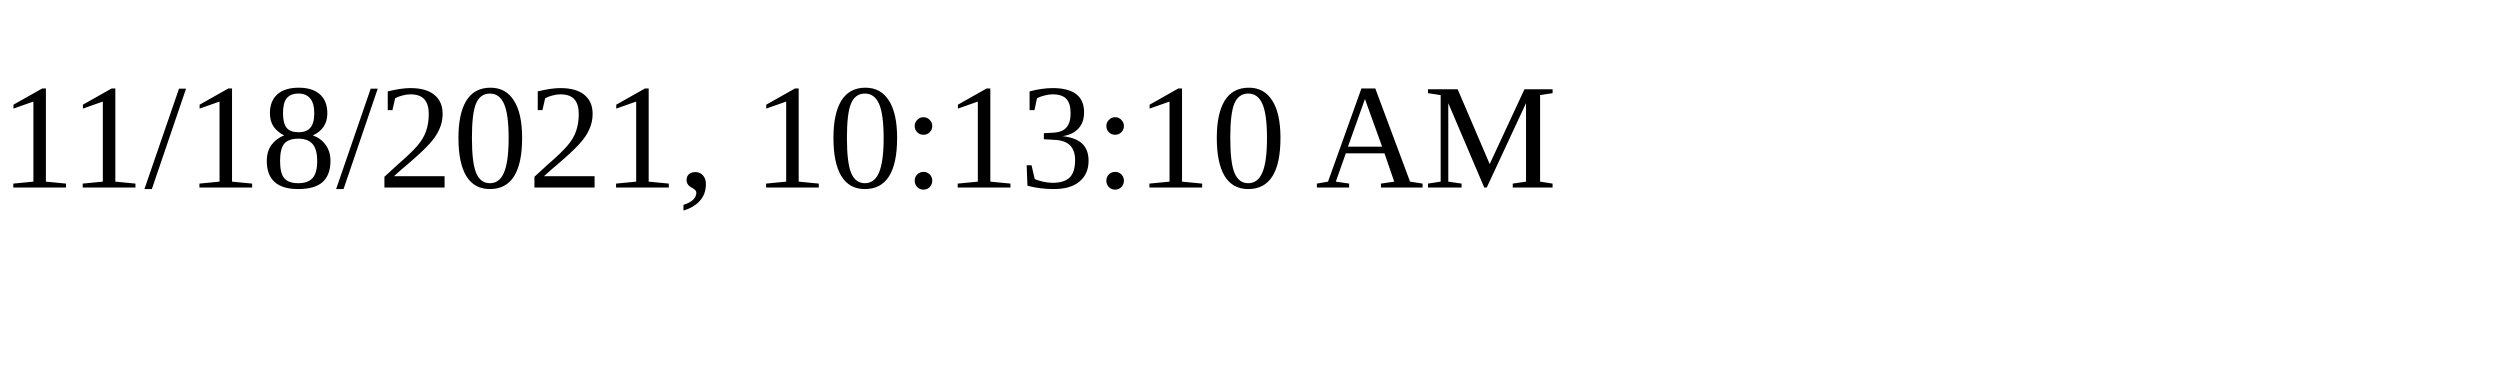
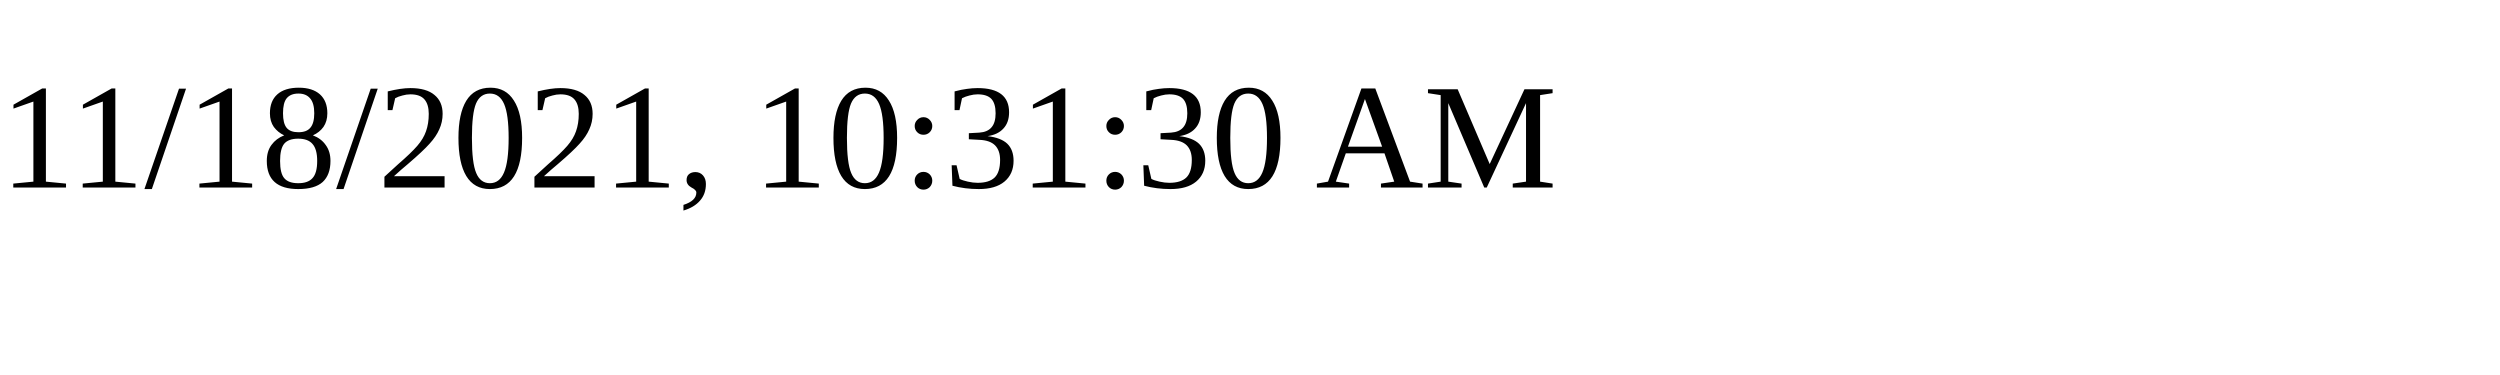
<svg xmlns="http://www.w3.org/2000/svg" height="30" width="200">
-   <text x="0" y="15">11/18/2021, 10:13:10 AM</text>
+   <text x="0" y="15">11/18/2021, 10:31:30 AM</text>
</svg>
